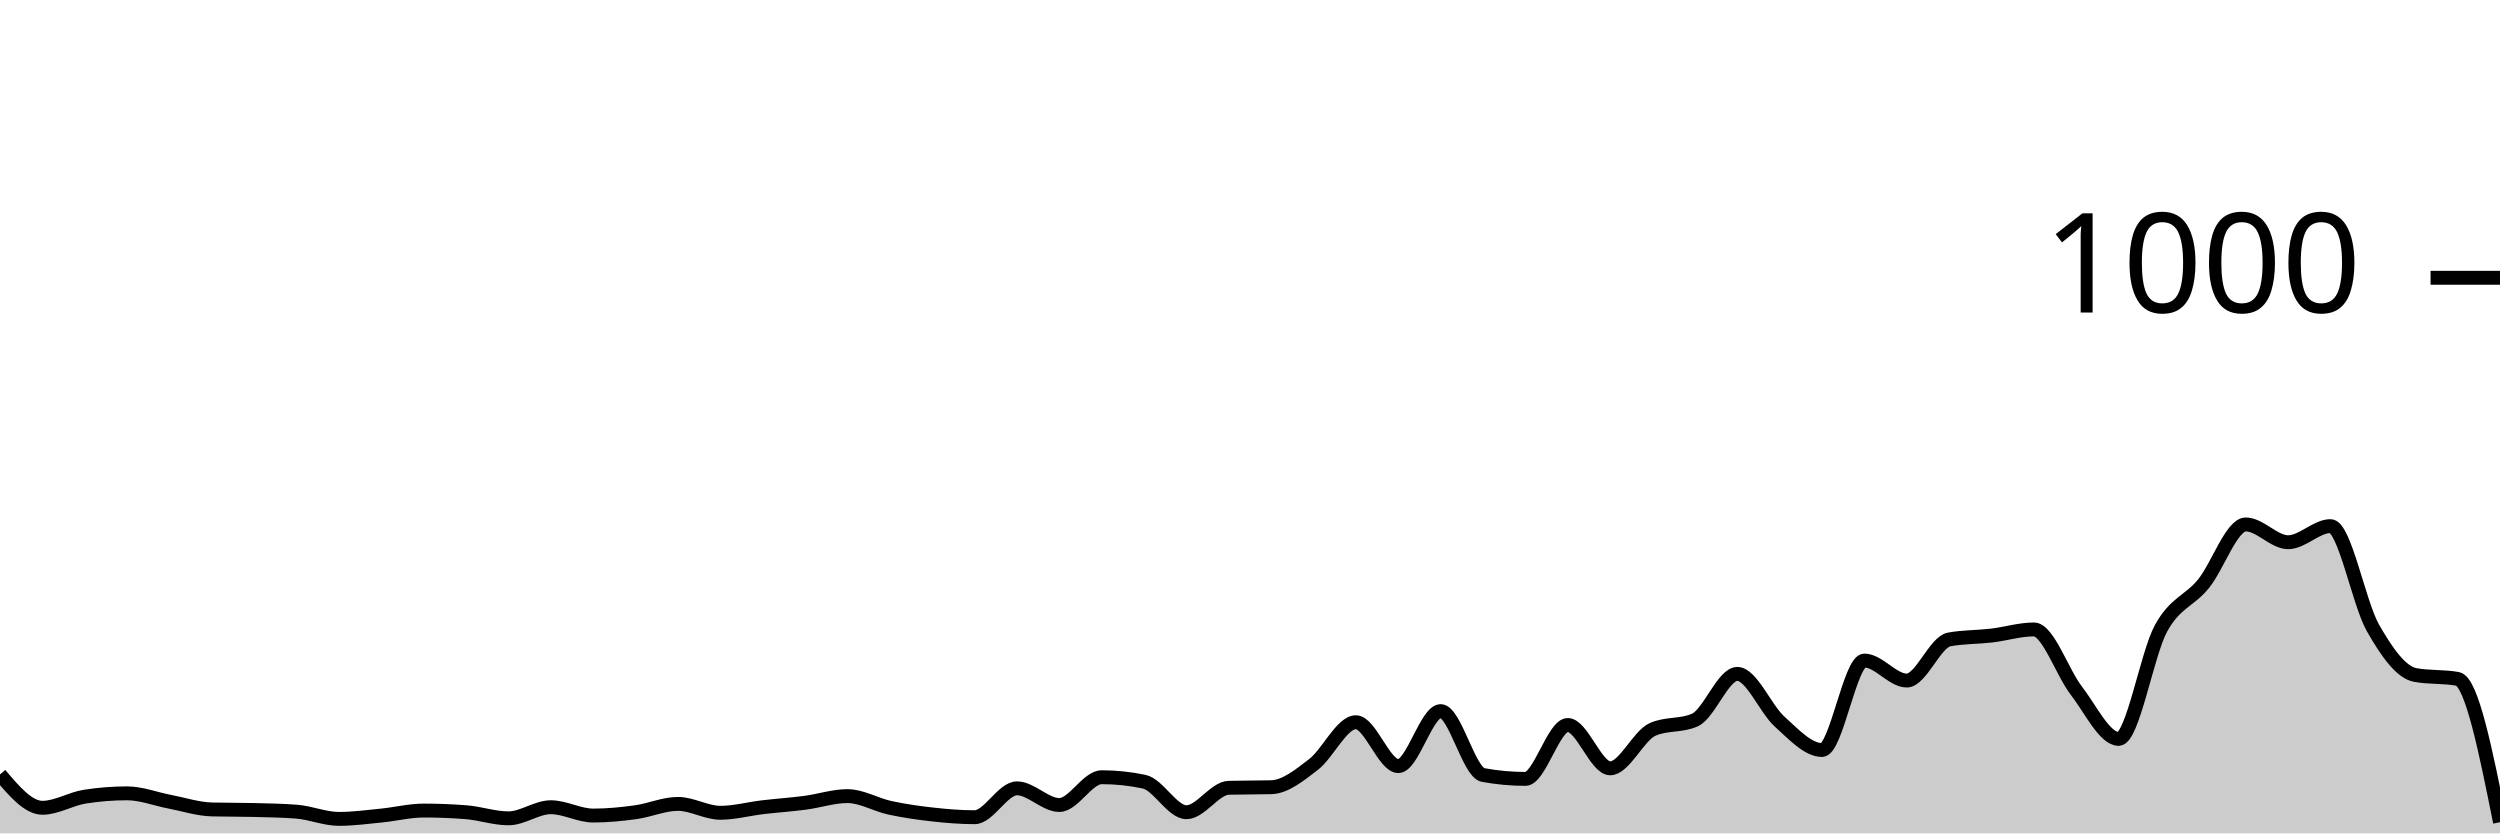
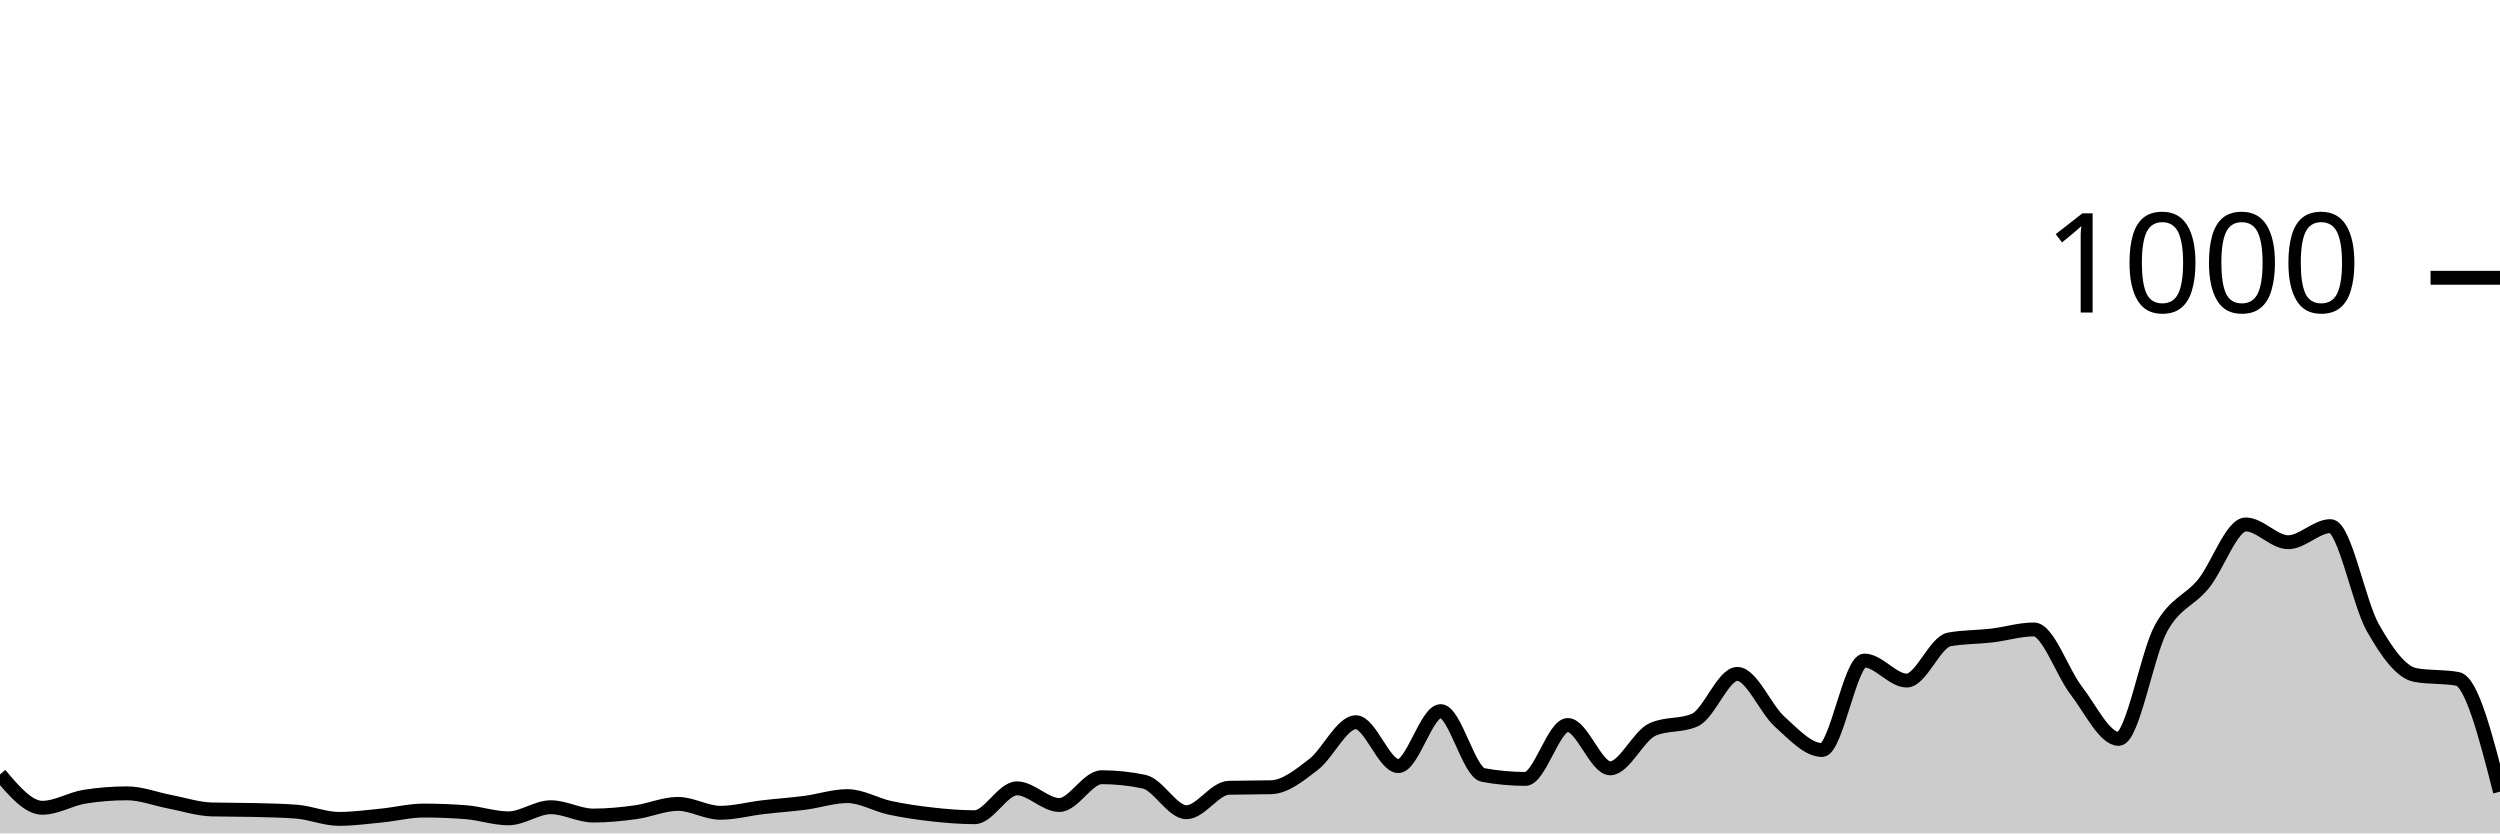
<svg xmlns="http://www.w3.org/2000/svg" viewBox="0 0 180 60">
  <g transform="translate(0,20)">
-     <path class="area" fill="rgba(0, 0, 0, 0.2)" d="M0,35.76C1.017,36.96,2.034,38.16,3.051,38.16C4.068,38.16,5.085,37.52,6.102,37.36C7.119,37.2,8.136,37.12,9.153,37.12C10.169,37.12,11.186,37.527,12.203,37.72C13.22,37.913,14.237,38.253,15.254,38.28C16.271,38.307,17.288,38.293,18.305,38.32C19.322,38.347,20.339,38.36,21.356,38.44C22.373,38.52,23.39,38.96,24.407,38.96C25.424,38.96,26.441,38.82,27.458,38.72C28.475,38.62,29.492,38.36,30.508,38.36C31.525,38.36,32.542,38.4,33.559,38.48C34.576,38.56,35.593,38.92,36.61,38.92C37.627,38.92,38.644,38.12,39.661,38.12C40.678,38.12,41.695,38.72,42.712,38.72C43.729,38.72,44.746,38.62,45.763,38.48C46.78,38.34,47.797,37.88,48.814,37.88C49.831,37.88,50.847,38.52,51.864,38.52C52.881,38.52,53.898,38.24,54.915,38.12C55.932,38,56.949,37.933,57.966,37.8C58.983,37.667,60,37.32,61.017,37.32C62.034,37.32,63.051,37.94,64.068,38.16C65.085,38.38,66.102,38.527,67.119,38.64C68.136,38.753,69.153,38.84,70.169,38.84C71.186,38.84,72.203,36.76,73.22,36.76C74.237,36.76,75.254,37.96,76.271,37.96C77.288,37.96,78.305,35.96,79.322,35.96C80.339,35.96,81.356,36.067,82.373,36.28C83.39,36.493,84.407,38.48,85.424,38.48C86.441,38.48,87.458,36.747,88.475,36.72C89.492,36.693,90.508,36.707,91.525,36.68C92.542,36.653,93.559,35.82,94.576,35.04C95.593,34.26,96.61,32,97.627,32C98.644,32,99.661,35.16,100.678,35.16C101.695,35.16,102.712,31.2,103.729,31.2C104.746,31.2,105.763,35.613,106.78,35.8C107.797,35.987,108.814,36.08,109.831,36.08C110.847,36.08,111.864,32.2,112.881,32.2C113.898,32.2,114.915,35.32,115.932,35.32C116.949,35.32,117.966,32.973,118.983,32.52C120,32.067,121.017,32.293,122.034,31.84C123.051,31.387,124.068,28.52,125.085,28.52C126.102,28.52,127.119,31.047,128.136,31.96C129.153,32.873,130.169,34,131.186,34C132.203,34,133.22,27.56,134.237,27.56C135.254,27.56,136.271,29,137.288,29C138.305,29,139.322,26.227,140.339,26.04C141.356,25.853,142.373,25.88,143.39,25.76C144.407,25.64,145.424,25.32,146.441,25.32C147.458,25.32,148.475,28.407,149.492,29.72C150.508,31.033,151.525,33.2,152.542,33.2C153.559,33.2,154.576,27.1,155.593,25.24C156.61,23.38,157.627,23.287,158.644,22.04C159.661,20.793,160.678,17.76,161.695,17.76C162.712,17.76,163.729,19.04,164.746,19.04C165.763,19.04,166.78,17.88,167.797,17.88C168.814,17.88,169.831,23.413,170.847,25.2C171.864,26.987,172.881,28.413,173.898,28.6C174.915,28.787,175.932,28.693,176.949,28.88C177.966,29.067,178.983,34.133,180,39.2L180,40C178.983,40,177.966,40,176.949,40C175.932,40,174.915,40,173.898,40C172.881,40,171.864,40,170.847,40C169.831,40,168.814,40,167.797,40C166.78,40,165.763,40,164.746,40C163.729,40,162.712,40,161.695,40C160.678,40,159.661,40,158.644,40C157.627,40,156.61,40,155.593,40C154.576,40,153.559,40,152.542,40C151.525,40,150.508,40,149.492,40C148.475,40,147.458,40,146.441,40C145.424,40,144.407,40,143.39,40C142.373,40,141.356,40,140.339,40C139.322,40,138.305,40,137.288,40C136.271,40,135.254,40,134.237,40C133.22,40,132.203,40,131.186,40C130.169,40,129.153,40,128.136,40C127.119,40,126.102,40,125.085,40C124.068,40,123.051,40,122.034,40C121.017,40,120,40,118.983,40C117.966,40,116.949,40,115.932,40C114.915,40,113.898,40,112.881,40C111.864,40,110.847,40,109.831,40C108.814,40,107.797,40,106.78,40C105.763,40,104.746,40,103.729,40C102.712,40,101.695,40,100.678,40C99.661,40,98.644,40,97.627,40C96.61,40,95.593,40,94.576,40C93.559,40,92.542,40,91.525,40C90.508,40,89.492,40,88.475,40C87.458,40,86.441,40,85.424,40C84.407,40,83.39,40,82.373,40C81.356,40,80.339,40,79.322,40C78.305,40,77.288,40,76.271,40C75.254,40,74.237,40,73.22,40C72.203,40,71.186,40,70.169,40C69.153,40,68.136,40,67.119,40C66.102,40,65.085,40,64.068,40C63.051,40,62.034,40,61.017,40C60,40,58.983,40,57.966,40C56.949,40,55.932,40,54.915,40C53.898,40,52.881,40,51.864,40C50.847,40,49.831,40,48.814,40C47.797,40,46.78,40,45.763,40C44.746,40,43.729,40,42.712,40C41.695,40,40.678,40,39.661,40C38.644,40,37.627,40,36.61,40C35.593,40,34.576,40,33.559,40C32.542,40,31.525,40,30.508,40C29.492,40,28.475,40,27.458,40C26.441,40,25.424,40,24.407,40C23.39,40,22.373,40,21.356,40C20.339,40,19.322,40,18.305,40C17.288,40,16.271,40,15.254,40C14.237,40,13.22,40,12.203,40C11.186,40,10.169,40,9.153,40C8.136,40,7.119,40,6.102,40C5.085,40,4.068,40,3.051,40C2.034,40,1.017,40,0,40Z" />
-     <path class="line" stroke="black" fill="none" d="M0,35.76C1.017,36.96,2.034,38.16,3.051,38.16C4.068,38.16,5.085,37.52,6.102,37.36C7.119,37.2,8.136,37.12,9.153,37.12C10.169,37.12,11.186,37.527,12.203,37.72C13.22,37.913,14.237,38.253,15.254,38.28C16.271,38.307,17.288,38.293,18.305,38.32C19.322,38.347,20.339,38.36,21.356,38.44C22.373,38.52,23.39,38.96,24.407,38.96C25.424,38.96,26.441,38.82,27.458,38.72C28.475,38.62,29.492,38.36,30.508,38.36C31.525,38.36,32.542,38.4,33.559,38.48C34.576,38.56,35.593,38.92,36.61,38.92C37.627,38.92,38.644,38.12,39.661,38.12C40.678,38.12,41.695,38.72,42.712,38.72C43.729,38.72,44.746,38.62,45.763,38.48C46.78,38.34,47.797,37.88,48.814,37.88C49.831,37.88,50.847,38.52,51.864,38.52C52.881,38.52,53.898,38.24,54.915,38.12C55.932,38,56.949,37.933,57.966,37.8C58.983,37.667,60,37.32,61.017,37.32C62.034,37.32,63.051,37.94,64.068,38.16C65.085,38.38,66.102,38.527,67.119,38.64C68.136,38.753,69.153,38.84,70.169,38.84C71.186,38.84,72.203,36.76,73.22,36.76C74.237,36.76,75.254,37.96,76.271,37.96C77.288,37.96,78.305,35.96,79.322,35.96C80.339,35.96,81.356,36.067,82.373,36.28C83.39,36.493,84.407,38.48,85.424,38.48C86.441,38.48,87.458,36.747,88.475,36.72C89.492,36.693,90.508,36.707,91.525,36.68C92.542,36.653,93.559,35.82,94.576,35.04C95.593,34.26,96.61,32,97.627,32C98.644,32,99.661,35.16,100.678,35.16C101.695,35.16,102.712,31.2,103.729,31.2C104.746,31.2,105.763,35.613,106.78,35.8C107.797,35.987,108.814,36.08,109.831,36.08C110.847,36.08,111.864,32.2,112.881,32.2C113.898,32.2,114.915,35.32,115.932,35.32C116.949,35.32,117.966,32.973,118.983,32.52C120,32.067,121.017,32.293,122.034,31.84C123.051,31.387,124.068,28.52,125.085,28.52C126.102,28.52,127.119,31.047,128.136,31.96C129.153,32.873,130.169,34,131.186,34C132.203,34,133.22,27.56,134.237,27.56C135.254,27.56,136.271,29,137.288,29C138.305,29,139.322,26.227,140.339,26.04C141.356,25.853,142.373,25.88,143.39,25.76C144.407,25.64,145.424,25.32,146.441,25.32C147.458,25.32,148.475,28.407,149.492,29.72C150.508,31.033,151.525,33.2,152.542,33.2C153.559,33.2,154.576,27.1,155.593,25.24C156.61,23.38,157.627,23.287,158.644,22.04C159.661,20.793,160.678,17.76,161.695,17.76C162.712,17.76,163.729,19.04,164.746,19.04C165.763,19.04,166.78,17.88,167.797,17.88C168.814,17.88,169.831,23.413,170.847,25.2C171.864,26.987,172.881,28.413,173.898,28.6C174.915,28.787,175.932,28.693,176.949,28.88C177.966,29.067,178.983,34.133,180,39.2" />
+     <path class="area" fill="rgba(0, 0, 0, 0.2)" d="M0,35.76C1.017,36.96,2.034,38.16,3.051,38.16C4.068,38.16,5.085,37.52,6.102,37.36C7.119,37.2,8.136,37.12,9.153,37.12C10.169,37.12,11.186,37.527,12.203,37.72C13.22,37.913,14.237,38.253,15.254,38.28C16.271,38.307,17.288,38.293,18.305,38.32C19.322,38.347,20.339,38.36,21.356,38.44C22.373,38.52,23.39,38.96,24.407,38.96C25.424,38.96,26.441,38.82,27.458,38.72C28.475,38.62,29.492,38.36,30.508,38.36C31.525,38.36,32.542,38.4,33.559,38.48C34.576,38.56,35.593,38.92,36.61,38.92C37.627,38.92,38.644,38.12,39.661,38.12C40.678,38.12,41.695,38.72,42.712,38.72C43.729,38.72,44.746,38.62,45.763,38.48C46.78,38.34,47.797,37.88,48.814,37.88C49.831,37.88,50.847,38.52,51.864,38.52C52.881,38.52,53.898,38.24,54.915,38.12C55.932,38,56.949,37.933,57.966,37.8C58.983,37.667,60,37.32,61.017,37.32C62.034,37.32,63.051,37.94,64.068,38.16C65.085,38.38,66.102,38.527,67.119,38.64C68.136,38.753,69.153,38.84,70.169,38.84C71.186,38.84,72.203,36.76,73.22,36.76C74.237,36.76,75.254,37.96,76.271,37.96C77.288,37.96,78.305,35.96,79.322,35.96C80.339,35.96,81.356,36.067,82.373,36.28C83.39,36.493,84.407,38.48,85.424,38.48C86.441,38.48,87.458,36.747,88.475,36.72C89.492,36.693,90.508,36.707,91.525,36.68C92.542,36.653,93.559,35.82,94.576,35.04C95.593,34.26,96.61,32,97.627,32C98.644,32,99.661,35.16,100.678,35.16C101.695,35.16,102.712,31.2,103.729,31.2C104.746,31.2,105.763,35.613,106.78,35.8C107.797,35.987,108.814,36.08,109.831,36.08C110.847,36.08,111.864,32.2,112.881,32.2C113.898,32.2,114.915,35.32,115.932,35.32C116.949,35.32,117.966,32.973,118.983,32.52C120,32.067,121.017,32.293,122.034,31.84C123.051,31.387,124.068,28.52,125.085,28.52C126.102,28.52,127.119,31.047,128.136,31.96C129.153,32.873,130.169,34,131.186,34C132.203,34,133.22,27.56,134.237,27.56C135.254,27.56,136.271,29,137.288,29C138.305,29,139.322,26.227,140.339,26.04C141.356,25.853,142.373,25.88,143.39,25.76C144.407,25.64,145.424,25.32,146.441,25.32C147.458,25.32,148.475,28.407,149.492,29.72C150.508,31.033,151.525,33.2,152.542,33.2C153.559,33.2,154.576,27.1,155.593,25.24C156.61,23.38,157.627,23.287,158.644,22.04C159.661,20.793,160.678,17.76,161.695,17.76C162.712,17.76,163.729,19.04,164.746,19.04C165.763,19.04,166.78,17.88,167.797,17.88C168.814,17.88,169.831,23.413,170.847,25.2C171.864,26.987,172.881,28.413,173.898,28.6C174.915,28.787,175.932,28.693,176.949,28.88C177.966,29.067,178.983,33.033,180,37L180,40C178.983,40,177.966,40,176.949,40C175.932,40,174.915,40,173.898,40C172.881,40,171.864,40,170.847,40C169.831,40,168.814,40,167.797,40C166.78,40,165.763,40,164.746,40C163.729,40,162.712,40,161.695,40C160.678,40,159.661,40,158.644,40C157.627,40,156.61,40,155.593,40C154.576,40,153.559,40,152.542,40C151.525,40,150.508,40,149.492,40C148.475,40,147.458,40,146.441,40C145.424,40,144.407,40,143.39,40C142.373,40,141.356,40,140.339,40C139.322,40,138.305,40,137.288,40C136.271,40,135.254,40,134.237,40C133.22,40,132.203,40,131.186,40C130.169,40,129.153,40,128.136,40C127.119,40,126.102,40,125.085,40C124.068,40,123.051,40,122.034,40C121.017,40,120,40,118.983,40C117.966,40,116.949,40,115.932,40C114.915,40,113.898,40,112.881,40C111.864,40,110.847,40,109.831,40C108.814,40,107.797,40,106.78,40C105.763,40,104.746,40,103.729,40C102.712,40,101.695,40,100.678,40C99.661,40,98.644,40,97.627,40C96.61,40,95.593,40,94.576,40C93.559,40,92.542,40,91.525,40C90.508,40,89.492,40,88.475,40C87.458,40,86.441,40,85.424,40C84.407,40,83.39,40,82.373,40C81.356,40,80.339,40,79.322,40C78.305,40,77.288,40,76.271,40C75.254,40,74.237,40,73.22,40C72.203,40,71.186,40,70.169,40C69.153,40,68.136,40,67.119,40C66.102,40,65.085,40,64.068,40C63.051,40,62.034,40,61.017,40C60,40,58.983,40,57.966,40C56.949,40,55.932,40,54.915,40C53.898,40,52.881,40,51.864,40C50.847,40,49.831,40,48.814,40C47.797,40,46.78,40,45.763,40C44.746,40,43.729,40,42.712,40C41.695,40,40.678,40,39.661,40C38.644,40,37.627,40,36.61,40C35.593,40,34.576,40,33.559,40C32.542,40,31.525,40,30.508,40C29.492,40,28.475,40,27.458,40C26.441,40,25.424,40,24.407,40C23.39,40,22.373,40,21.356,40C20.339,40,19.322,40,18.305,40C17.288,40,16.271,40,15.254,40C14.237,40,13.22,40,12.203,40C11.186,40,10.169,40,9.153,40C8.136,40,7.119,40,6.102,40C5.085,40,4.068,40,3.051,40C2.034,40,1.017,40,0,40Z" />
+     <path class="line" stroke="black" fill="none" d="M0,35.76C1.017,36.96,2.034,38.16,3.051,38.16C4.068,38.16,5.085,37.52,6.102,37.36C7.119,37.2,8.136,37.12,9.153,37.12C10.169,37.12,11.186,37.527,12.203,37.72C13.22,37.913,14.237,38.253,15.254,38.28C16.271,38.307,17.288,38.293,18.305,38.32C19.322,38.347,20.339,38.36,21.356,38.44C22.373,38.52,23.39,38.96,24.407,38.96C25.424,38.96,26.441,38.82,27.458,38.72C28.475,38.62,29.492,38.36,30.508,38.36C31.525,38.36,32.542,38.4,33.559,38.48C34.576,38.56,35.593,38.92,36.61,38.92C37.627,38.92,38.644,38.12,39.661,38.12C40.678,38.12,41.695,38.72,42.712,38.72C43.729,38.72,44.746,38.62,45.763,38.48C46.78,38.34,47.797,37.88,48.814,37.88C49.831,37.88,50.847,38.52,51.864,38.52C52.881,38.52,53.898,38.24,54.915,38.12C55.932,38,56.949,37.933,57.966,37.8C58.983,37.667,60,37.32,61.017,37.32C62.034,37.32,63.051,37.94,64.068,38.16C65.085,38.38,66.102,38.527,67.119,38.64C68.136,38.753,69.153,38.84,70.169,38.84C71.186,38.84,72.203,36.76,73.22,36.76C74.237,36.76,75.254,37.96,76.271,37.96C77.288,37.96,78.305,35.96,79.322,35.96C80.339,35.96,81.356,36.067,82.373,36.28C83.39,36.493,84.407,38.48,85.424,38.48C86.441,38.48,87.458,36.747,88.475,36.72C89.492,36.693,90.508,36.707,91.525,36.68C92.542,36.653,93.559,35.82,94.576,35.04C95.593,34.26,96.61,32,97.627,32C98.644,32,99.661,35.16,100.678,35.16C101.695,35.16,102.712,31.2,103.729,31.2C104.746,31.2,105.763,35.613,106.78,35.8C107.797,35.987,108.814,36.08,109.831,36.08C110.847,36.08,111.864,32.2,112.881,32.2C113.898,32.2,114.915,35.32,115.932,35.32C116.949,35.32,117.966,32.973,118.983,32.52C120,32.067,121.017,32.293,122.034,31.84C123.051,31.387,124.068,28.52,125.085,28.52C126.102,28.52,127.119,31.047,128.136,31.96C129.153,32.873,130.169,34,131.186,34C132.203,34,133.22,27.56,134.237,27.56C135.254,27.56,136.271,29,137.288,29C138.305,29,139.322,26.227,140.339,26.04C141.356,25.853,142.373,25.88,143.39,25.76C144.407,25.64,145.424,25.32,146.441,25.32C147.458,25.32,148.475,28.407,149.492,29.72C150.508,31.033,151.525,33.2,152.542,33.2C153.559,33.2,154.576,27.1,155.593,25.24C156.61,23.38,157.627,23.287,158.644,22.04C159.661,20.793,160.678,17.76,161.695,17.76C162.712,17.76,163.729,19.04,164.746,19.04C165.763,19.04,166.78,17.88,167.797,17.88C168.814,17.88,169.831,23.413,170.847,25.2C171.864,26.987,172.881,28.413,173.898,28.6C174.915,28.787,175.932,28.693,176.949,28.88C177.966,29.067,178.983,33.033,180,37" />
    <path class="axis-ceiling" stroke-width="1" stroke="black" fill="none" d="M175,0L180,0" />
    <text class="axis-ceiling-label" font-family="sans-serif" text-anchor="end" font-size="10px" x="170" y="2.5">1000</text>
  </g>
</svg>
